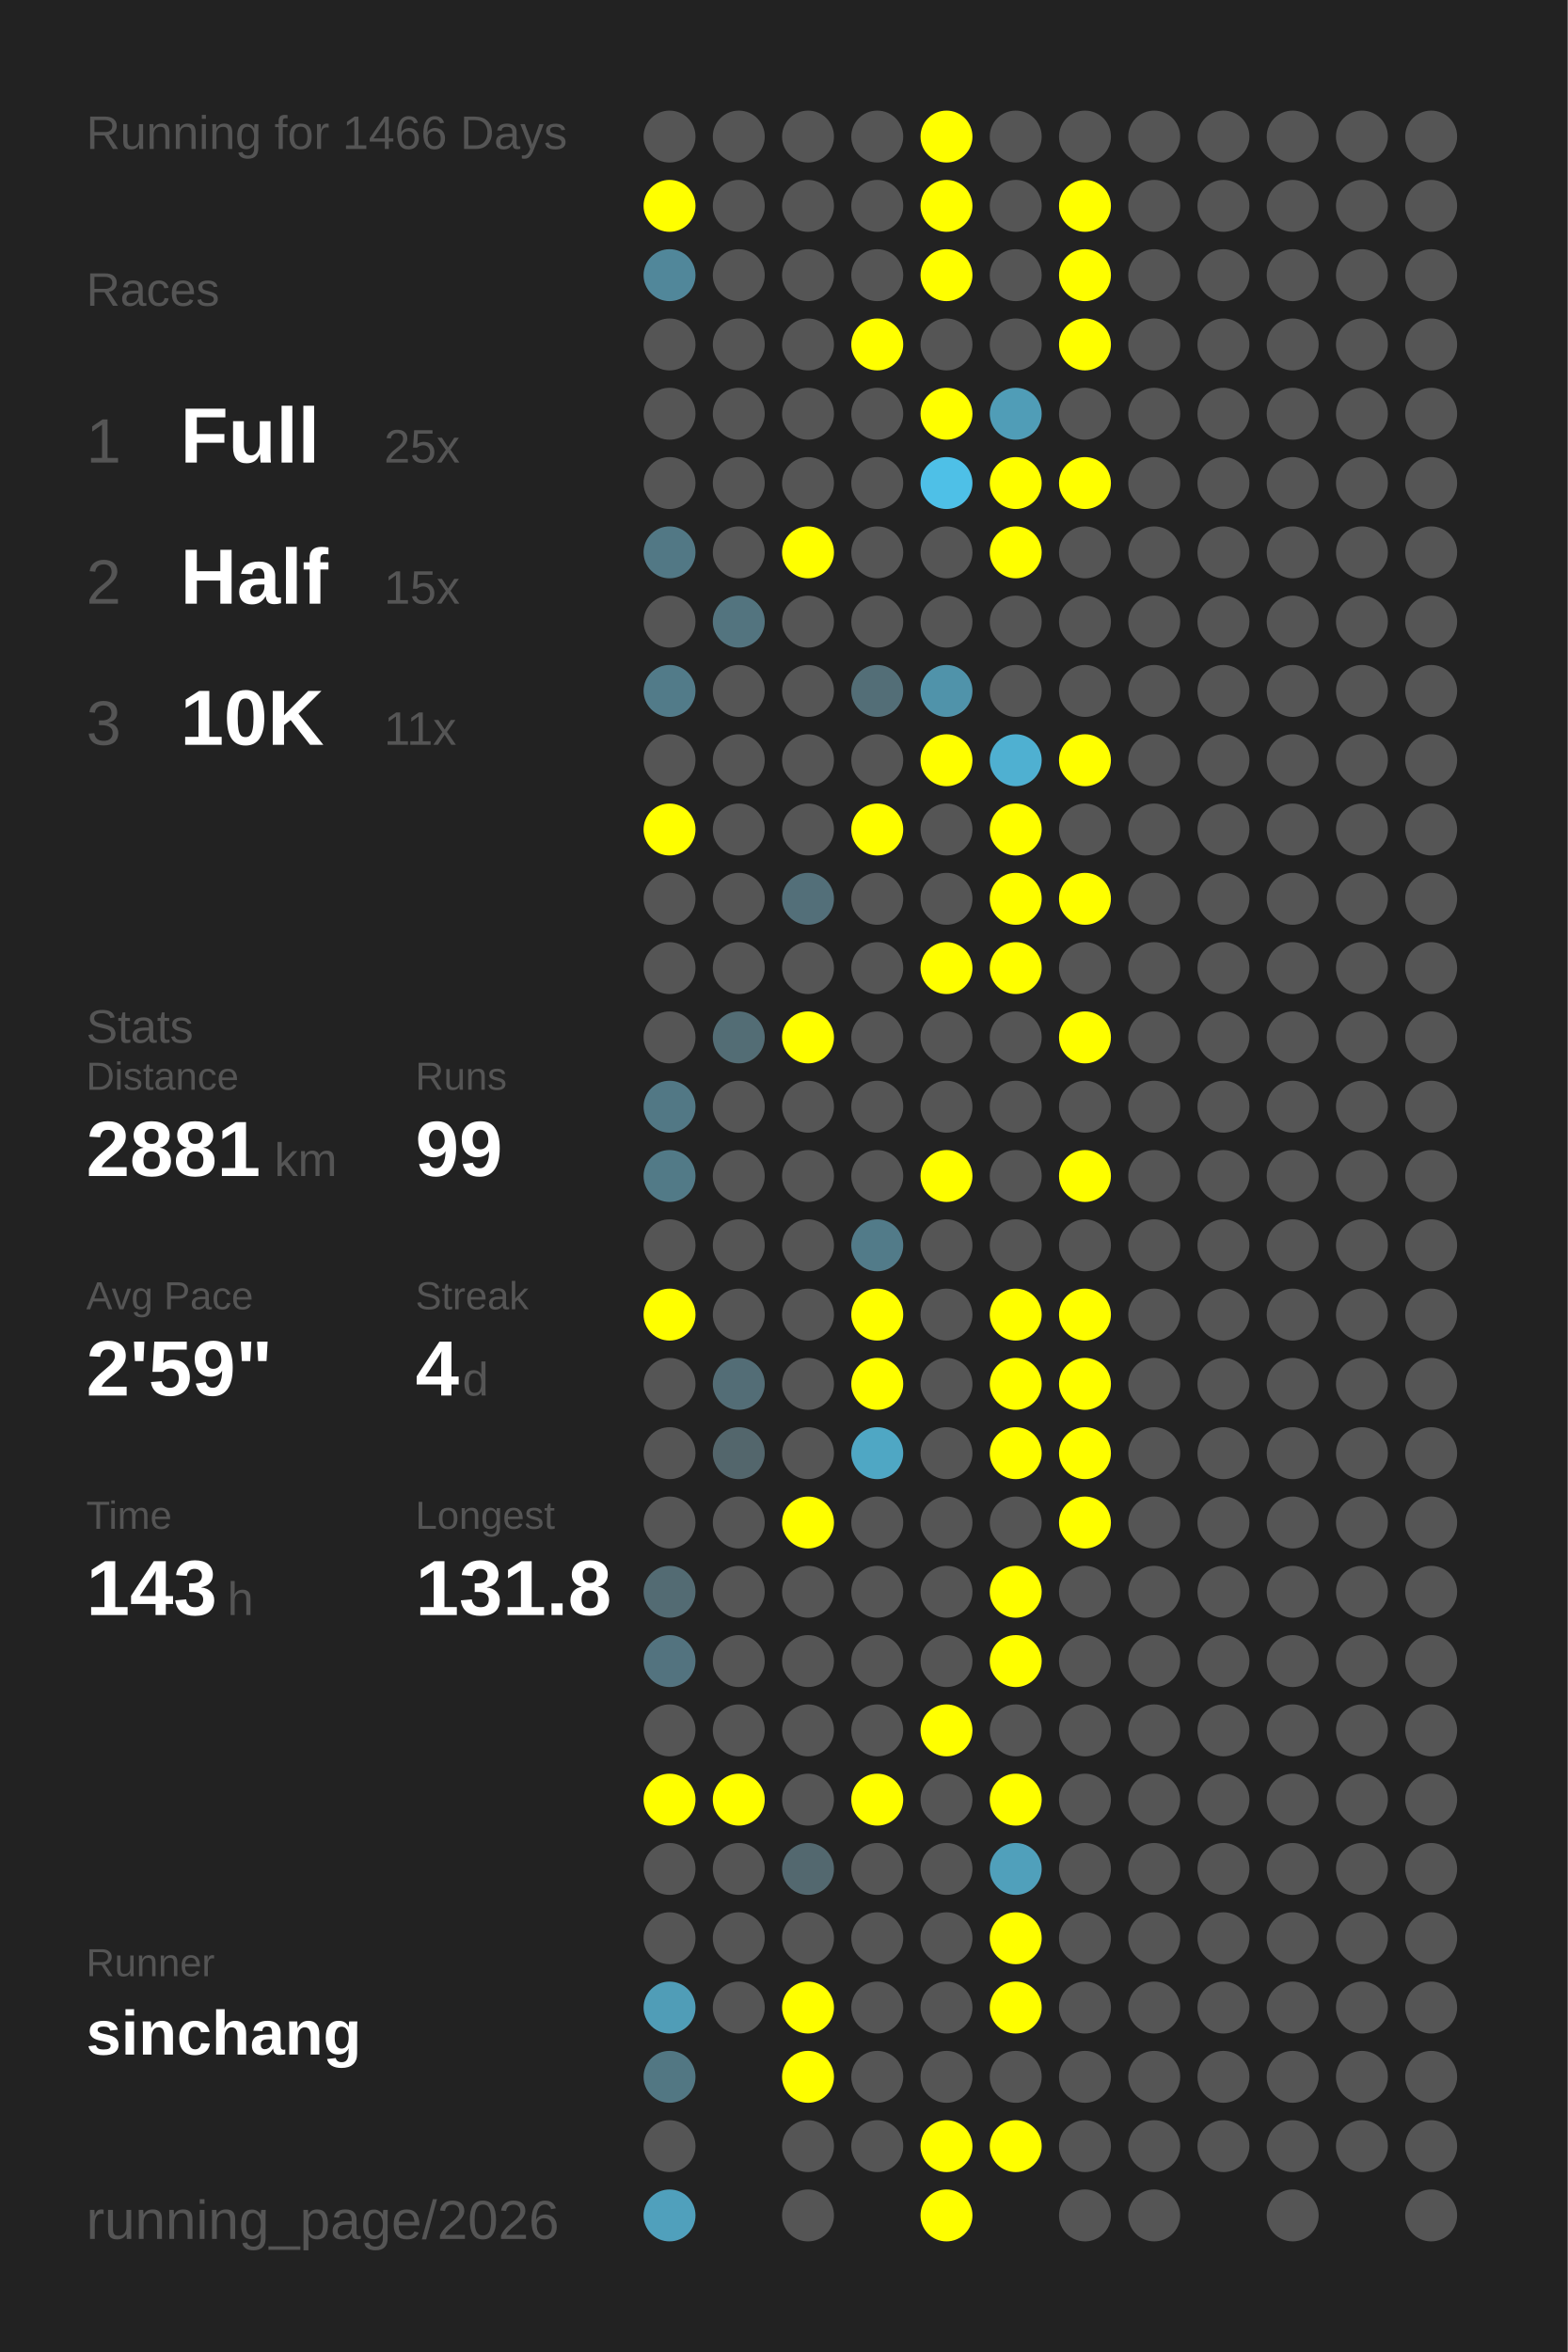
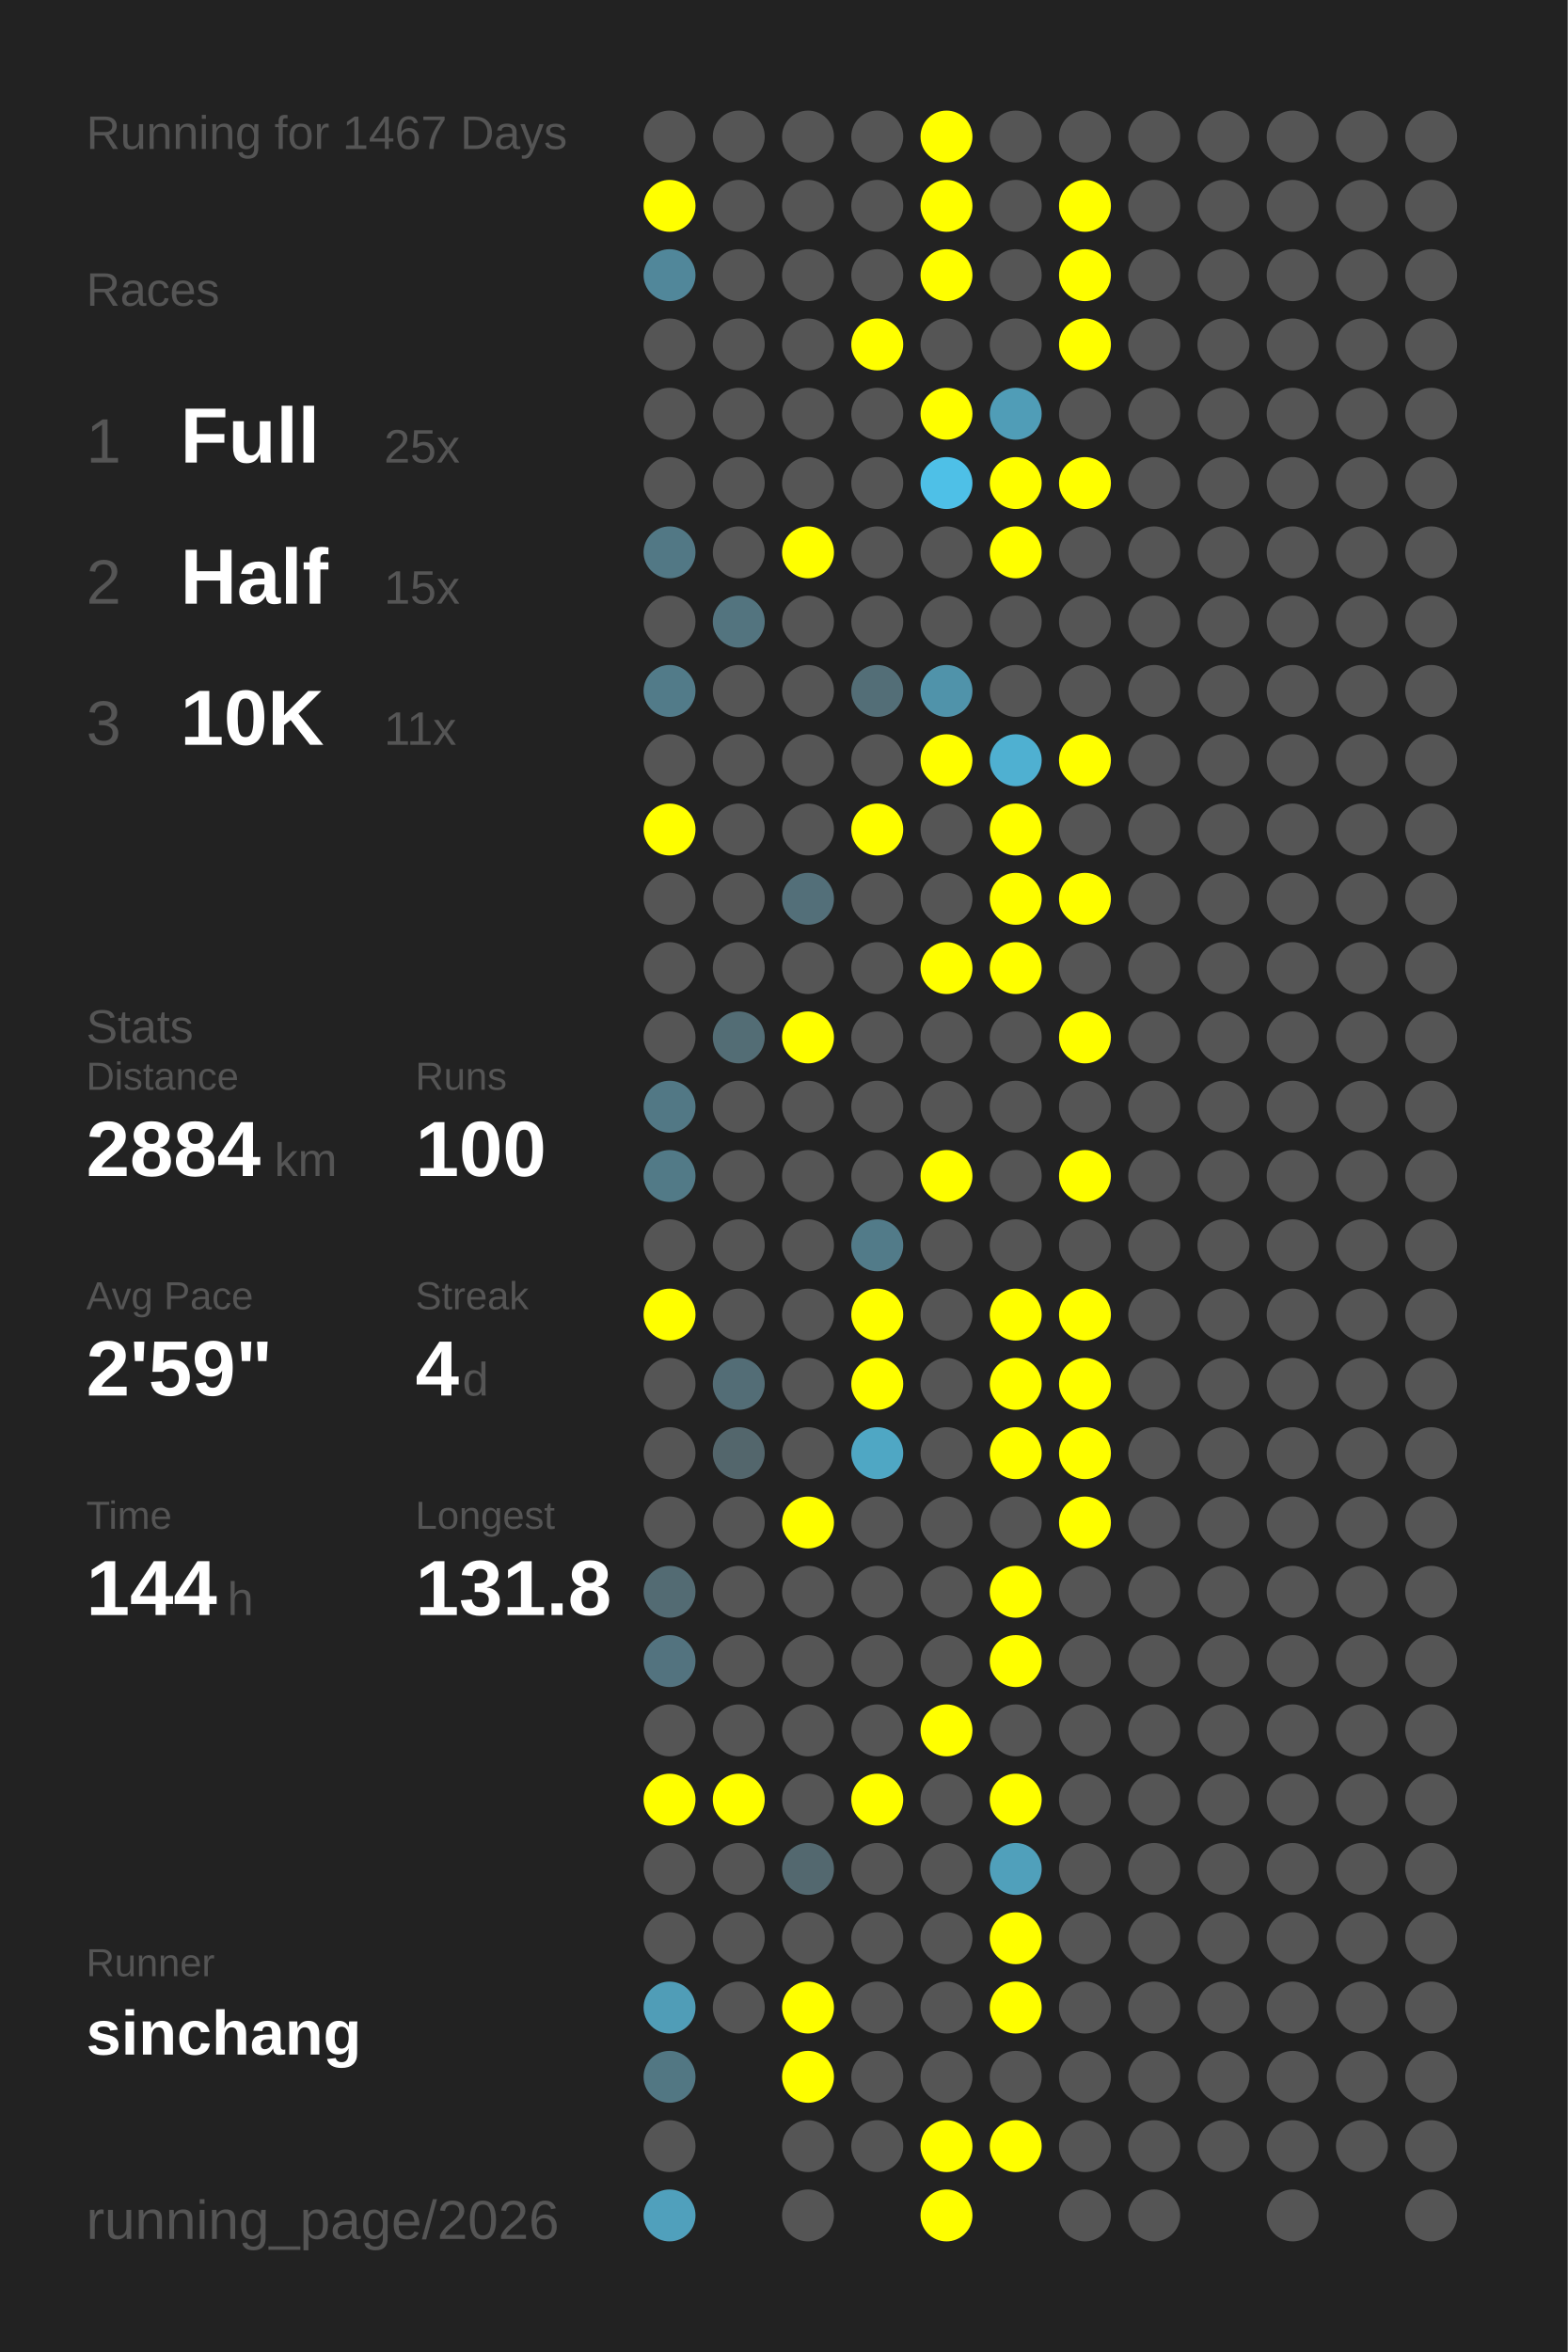
<svg xmlns="http://www.w3.org/2000/svg" baseProfile="full" height="300mm" version="1.1" viewBox="0,0,200,300" width="200mm">
  <defs />
  <rect fill="#222222" height="300" width="200" x="0" y="0" />
-   <text fill="#555555" style="font-size:6px; font-family:Arial;" x="11" y="19">Running for 1466 Days</text>
+   <text fill="#555555" style="font-size:6px; font-family:Arial;" x="11" y="19">Running for 1467 Days</text>
  <text fill="#555555" style="font-size:6px; font-family:Arial;" x="11" y="39">Races</text>
  <text fill="#555555" style="font-size:8px; font-family:Arial;" x="11" y="59">1</text>
  <text fill="#FFFFFF" style="font-size:10px; font-family:Arial; font-weight:bold;" x="23" y="59">Full</text>
  <text fill="#555555" style="font-size:6px; font-family:Arial;" x="49" y="59">25x</text>
  <text fill="#555555" style="font-size:8px; font-family:Arial;" x="11" y="77">2</text>
  <text fill="#FFFFFF" style="font-size:10px; font-family:Arial; font-weight:bold;" x="23" y="77">Half</text>
  <text fill="#555555" style="font-size:6px; font-family:Arial;" x="49" y="77">15x</text>
  <text fill="#555555" style="font-size:8px; font-family:Arial;" x="11" y="95">3</text>
  <text fill="#FFFFFF" style="font-size:10px; font-family:Arial; font-weight:bold;" x="23" y="95">10K</text>
  <text fill="#555555" style="font-size:6px; font-family:Arial;" x="49" y="95">11x</text>
  <text fill="#555555" style="font-size:6px; font-family:Arial;" x="11" y="133">Stats</text>
  <text fill="#555555" style="font-size:5px; font-family:Arial;" x="11" y="139">Distance</text>
-   <text fill="#FFFFFF" style="font-size:10px; font-family:Arial; font-weight:bold;" x="11" y="150">2881</text>
+   <text fill="#FFFFFF" style="font-size:10px; font-family:Arial; font-weight:bold;" x="11" y="150">2884</text>
  <text fill="#555555" style="font-size:6px; font-family:Arial;" x="35" y="150">km</text>
  <text fill="#555555" style="font-size:5px; font-family:Arial;" x="53" y="139">Runs</text>
-   <text fill="#FFFFFF" style="font-size:10px; font-family:Arial; font-weight:bold;" x="53" y="150">99</text>
+   <text fill="#FFFFFF" style="font-size:10px; font-family:Arial; font-weight:bold;" x="53" y="150">100</text>
  <text fill="#555555" style="font-size:5px; font-family:Arial;" x="11" y="167">Avg Pace</text>
  <text fill="#FFFFFF" style="font-size:10px; font-family:Arial; font-weight:bold;" x="11" y="178">2'59"</text>
  <text fill="#555555" style="font-size:5px; font-family:Arial;" x="53" y="167">Streak</text>
  <text fill="#FFFFFF" style="font-size:10px; font-family:Arial; font-weight:bold;" x="53" y="178">4</text>
  <text fill="#555555" style="font-size:6px; font-family:Arial;" x="59" y="178">d</text>
  <text fill="#555555" style="font-size:5px; font-family:Arial;" x="11" y="195">Time</text>
-   <text fill="#FFFFFF" style="font-size:10px; font-family:Arial; font-weight:bold;" x="11" y="206">143</text>
+   <text fill="#FFFFFF" style="font-size:10px; font-family:Arial; font-weight:bold;" x="11" y="206">144</text>
  <text fill="#555555" style="font-size:6px; font-family:Arial;" x="29" y="206">h</text>
  <text fill="#555555" style="font-size:5px; font-family:Arial;" x="53" y="195">Longest</text>
  <text fill="#FFFFFF" style="font-size:10px; font-family:Arial; font-weight:bold;" x="53" y="206">131.8</text>
  <text fill="#555555" style="font-size:5px; font-family:Arial;" x="11" y="252.065">Runner</text>
  <text fill="#FFFFFF" style="font-size:8px; font-family:Arial; font-weight:bold;" x="11" y="262.065">sinchang</text>
  <text fill="#555555" style="font-size:7px; font-family:Arial;" x="11" y="285.581">running_page/2026</text>
  <circle cx="85.417" cy="17.419" fill="#555555" r="3.312" />
  <circle cx="85.417" cy="26.258" fill="#FFFF00" r="3.312" />
  <circle cx="85.417" cy="35.097" fill="#51879a" r="3.312" />
  <circle cx="85.417" cy="43.935" fill="#555555" r="3.312" />
  <circle cx="85.417" cy="52.774" fill="#555555" r="3.312" />
  <circle cx="85.417" cy="61.613" fill="#555555" r="3.312" />
  <circle cx="85.417" cy="70.452" fill="#527885" r="3.312" />
  <circle cx="85.417" cy="79.29" fill="#555555" r="3.312" />
  <circle cx="85.417" cy="88.129" fill="#527b89" r="3.312" />
  <circle cx="85.417" cy="96.968" fill="#555555" r="3.312" />
  <circle cx="85.417" cy="105.806" fill="#FFFF00" r="3.312" />
  <circle cx="85.417" cy="114.645" fill="#555555" r="3.312" />
  <circle cx="85.417" cy="123.484" fill="#555555" r="3.312" />
  <circle cx="85.417" cy="132.323" fill="#555555" r="3.312" />
  <circle cx="85.417" cy="141.161" fill="#527885" r="3.312" />
  <circle cx="85.417" cy="150" fill="#527a87" r="3.312" />
  <circle cx="85.417" cy="158.839" fill="#555555" r="3.312" />
  <circle cx="85.417" cy="167.677" fill="#FFFF00" r="3.312" />
  <circle cx="85.417" cy="176.516" fill="#555555" r="3.312" />
  <circle cx="85.417" cy="185.355" fill="#555555" r="3.312" />
  <circle cx="85.417" cy="194.194" fill="#555555" r="3.312" />
  <circle cx="85.417" cy="203.032" fill="#536b73" r="3.312" />
  <circle cx="85.417" cy="211.871" fill="#53737f" r="3.312" />
  <circle cx="85.417" cy="220.71" fill="#555555" r="3.312" />
  <circle cx="85.417" cy="229.548" fill="#FFFF00" r="3.312" />
  <circle cx="85.417" cy="238.387" fill="#555555" r="3.312" />
  <circle cx="85.417" cy="247.226" fill="#555555" r="3.312" />
  <circle cx="85.417" cy="256.065" fill="#509db7" r="3.312" />
  <circle cx="85.417" cy="264.903" fill="#527783" r="3.312" />
  <circle cx="85.417" cy="273.742" fill="#555555" r="3.312" />
  <circle cx="85.417" cy="282.581" fill="#50a0bc" r="3.312" />
  <circle cx="94.25" cy="17.419" fill="#555555" r="3.312" />
  <circle cx="94.25" cy="26.258" fill="#555555" r="3.312" />
  <circle cx="94.25" cy="35.097" fill="#555555" r="3.312" />
  <circle cx="94.25" cy="43.935" fill="#555555" r="3.312" />
  <circle cx="94.25" cy="52.774" fill="#555555" r="3.312" />
  <circle cx="94.25" cy="61.613" fill="#555555" r="3.312" />
  <circle cx="94.25" cy="70.452" fill="#555555" r="3.312" />
  <circle cx="94.25" cy="79.29" fill="#53747f" r="3.312" />
  <circle cx="94.25" cy="88.129" fill="#555555" r="3.312" />
  <circle cx="94.25" cy="96.968" fill="#555555" r="3.312" />
  <circle cx="94.25" cy="105.806" fill="#555555" r="3.312" />
  <circle cx="94.25" cy="114.645" fill="#555555" r="3.312" />
  <circle cx="94.25" cy="123.484" fill="#555555" r="3.312" />
  <circle cx="94.25" cy="132.323" fill="#536d75" r="3.312" />
  <circle cx="94.25" cy="141.161" fill="#555555" r="3.312" />
  <circle cx="94.25" cy="150" fill="#555555" r="3.312" />
  <circle cx="94.25" cy="158.839" fill="#555555" r="3.312" />
  <circle cx="94.25" cy="167.677" fill="#555555" r="3.312" />
  <circle cx="94.25" cy="176.516" fill="#536d76" r="3.312" />
  <circle cx="94.25" cy="185.355" fill="#53666c" r="3.312" />
  <circle cx="94.25" cy="194.194" fill="#555555" r="3.312" />
  <circle cx="94.25" cy="203.032" fill="#555555" r="3.312" />
  <circle cx="94.25" cy="211.871" fill="#555555" r="3.312" />
  <circle cx="94.25" cy="220.71" fill="#555555" r="3.312" />
  <circle cx="94.25" cy="229.548" fill="#FFFF00" r="3.312" />
  <circle cx="94.25" cy="238.387" fill="#555555" r="3.312" />
  <circle cx="94.25" cy="247.226" fill="#555555" r="3.312" />
  <circle cx="94.25" cy="256.065" fill="#555555" r="3.312" />
  <circle cx="103.083" cy="17.419" fill="#555555" r="3.312" />
  <circle cx="103.083" cy="26.258" fill="#555555" r="3.312" />
  <circle cx="103.083" cy="35.097" fill="#555555" r="3.312" />
  <circle cx="103.083" cy="43.935" fill="#555555" r="3.312" />
  <circle cx="103.083" cy="52.774" fill="#555555" r="3.312" />
  <circle cx="103.083" cy="61.613" fill="#555555" r="3.312" />
  <circle cx="103.083" cy="70.452" fill="#FFFF00" r="3.312" />
  <circle cx="103.083" cy="79.29" fill="#555555" r="3.312" />
  <circle cx="103.083" cy="88.129" fill="#555555" r="3.312" />
  <circle cx="103.083" cy="96.968" fill="#555555" r="3.312" />
  <circle cx="103.083" cy="105.806" fill="#555555" r="3.312" />
  <circle cx="103.083" cy="114.645" fill="#536f79" r="3.312" />
  <circle cx="103.083" cy="123.484" fill="#555555" r="3.312" />
  <circle cx="103.083" cy="132.323" fill="#FFFF00" r="3.312" />
  <circle cx="103.083" cy="141.161" fill="#555555" r="3.312" />
  <circle cx="103.083" cy="150" fill="#555555" r="3.312" />
  <circle cx="103.083" cy="158.839" fill="#555555" r="3.312" />
  <circle cx="103.083" cy="167.677" fill="#555555" r="3.312" />
  <circle cx="103.083" cy="176.516" fill="#555555" r="3.312" />
  <circle cx="103.083" cy="185.355" fill="#555555" r="3.312" />
  <circle cx="103.083" cy="194.194" fill="#FFFF00" r="3.312" />
  <circle cx="103.083" cy="203.032" fill="#555555" r="3.312" />
  <circle cx="103.083" cy="211.871" fill="#555555" r="3.312" />
  <circle cx="103.083" cy="220.71" fill="#555555" r="3.312" />
  <circle cx="103.083" cy="229.548" fill="#555555" r="3.312" />
  <circle cx="103.083" cy="238.387" fill="#53686f" r="3.312" />
  <circle cx="103.083" cy="247.226" fill="#555555" r="3.312" />
  <circle cx="103.083" cy="256.065" fill="#FFFF00" r="3.312" />
  <circle cx="103.083" cy="264.903" fill="#FFFF00" r="3.312" />
  <circle cx="103.083" cy="273.742" fill="#555555" r="3.312" />
  <circle cx="103.083" cy="282.581" fill="#555555" r="3.312" />
  <circle cx="111.917" cy="17.419" fill="#555555" r="3.312" />
  <circle cx="111.917" cy="26.258" fill="#555555" r="3.312" />
  <circle cx="111.917" cy="35.097" fill="#555555" r="3.312" />
  <circle cx="111.917" cy="43.935" fill="#FFFF00" r="3.312" />
  <circle cx="111.917" cy="52.774" fill="#555555" r="3.312" />
  <circle cx="111.917" cy="61.613" fill="#555555" r="3.312" />
  <circle cx="111.917" cy="70.452" fill="#555555" r="3.312" />
  <circle cx="111.917" cy="79.29" fill="#555555" r="3.312" />
  <circle cx="111.917" cy="88.129" fill="#536e77" r="3.312" />
  <circle cx="111.917" cy="96.968" fill="#555555" r="3.312" />
  <circle cx="111.917" cy="105.806" fill="#FFFF00" r="3.312" />
  <circle cx="111.917" cy="114.645" fill="#555555" r="3.312" />
  <circle cx="111.917" cy="123.484" fill="#555555" r="3.312" />
  <circle cx="111.917" cy="132.323" fill="#555555" r="3.312" />
  <circle cx="111.917" cy="141.161" fill="#555555" r="3.312" />
  <circle cx="111.917" cy="150" fill="#555555" r="3.312" />
  <circle cx="111.917" cy="158.839" fill="#527b89" r="3.312" />
  <circle cx="111.917" cy="167.677" fill="#FFFF00" r="3.312" />
  <circle cx="111.917" cy="176.516" fill="#FFFF00" r="3.312" />
  <circle cx="111.917" cy="185.355" fill="#4fa7c4" r="3.312" />
  <circle cx="111.917" cy="194.194" fill="#555555" r="3.312" />
  <circle cx="111.917" cy="203.032" fill="#555555" r="3.312" />
  <circle cx="111.917" cy="211.871" fill="#555555" r="3.312" />
  <circle cx="111.917" cy="220.71" fill="#555555" r="3.312" />
  <circle cx="111.917" cy="229.548" fill="#FFFF00" r="3.312" />
  <circle cx="111.917" cy="238.387" fill="#555555" r="3.312" />
  <circle cx="111.917" cy="247.226" fill="#555555" r="3.312" />
  <circle cx="111.917" cy="256.065" fill="#555555" r="3.312" />
  <circle cx="111.917" cy="264.903" fill="#555555" r="3.312" />
  <circle cx="111.917" cy="273.742" fill="#555555" r="3.312" />
  <circle cx="120.75" cy="17.419" fill="#FFFF00" r="3.312" />
  <circle cx="120.75" cy="26.258" fill="#FFFF00" r="3.312" />
  <circle cx="120.75" cy="35.097" fill="#FFFF00" r="3.312" />
  <circle cx="120.75" cy="43.935" fill="#555555" r="3.312" />
  <circle cx="120.75" cy="52.774" fill="#FFFF00" r="3.312" />
  <circle cx="120.75" cy="61.613" fill="#4ec0e7" r="3.312" />
  <circle cx="120.75" cy="70.452" fill="#555555" r="3.312" />
  <circle cx="120.75" cy="79.29" fill="#555555" r="3.312" />
  <circle cx="120.75" cy="88.129" fill="#5093aa" r="3.312" />
  <circle cx="120.75" cy="96.968" fill="#FFFF00" r="3.312" />
  <circle cx="120.75" cy="105.806" fill="#555555" r="3.312" />
  <circle cx="120.75" cy="114.645" fill="#555555" r="3.312" />
  <circle cx="120.75" cy="123.484" fill="#FFFF00" r="3.312" />
  <circle cx="120.75" cy="132.323" fill="#555555" r="3.312" />
  <circle cx="120.75" cy="141.161" fill="#555555" r="3.312" />
  <circle cx="120.75" cy="150" fill="#FFFF00" r="3.312" />
  <circle cx="120.75" cy="158.839" fill="#555555" r="3.312" />
  <circle cx="120.75" cy="167.677" fill="#555555" r="3.312" />
  <circle cx="120.75" cy="176.516" fill="#555555" r="3.312" />
  <circle cx="120.75" cy="185.355" fill="#555555" r="3.312" />
  <circle cx="120.75" cy="194.194" fill="#555555" r="3.312" />
  <circle cx="120.75" cy="203.032" fill="#555555" r="3.312" />
  <circle cx="120.75" cy="211.871" fill="#555555" r="3.312" />
  <circle cx="120.75" cy="220.71" fill="#FFFF00" r="3.312" />
  <circle cx="120.75" cy="229.548" fill="#555555" r="3.312" />
  <circle cx="120.75" cy="238.387" fill="#555555" r="3.312" />
  <circle cx="120.75" cy="247.226" fill="#555555" r="3.312" />
  <circle cx="120.75" cy="256.065" fill="#555555" r="3.312" />
  <circle cx="120.75" cy="264.903" fill="#555555" r="3.312" />
  <circle cx="120.75" cy="273.742" fill="#FFFF00" r="3.312" />
  <circle cx="120.75" cy="282.581" fill="#FFFF00" r="3.312" />
  <circle cx="129.583" cy="17.419" fill="#555555" r="3.312" />
  <circle cx="129.583" cy="26.258" fill="#555555" r="3.312" />
  <circle cx="129.583" cy="35.097" fill="#555555" r="3.312" />
  <circle cx="129.583" cy="43.935" fill="#555555" r="3.312" />
  <circle cx="129.583" cy="52.774" fill="#509db7" r="3.312" />
  <circle cx="129.583" cy="61.613" fill="#FFFF00" r="3.312" />
  <circle cx="129.583" cy="70.452" fill="#FFFF00" r="3.312" />
  <circle cx="129.583" cy="79.29" fill="#555555" r="3.312" />
  <circle cx="129.583" cy="88.129" fill="#555555" r="3.312" />
  <circle cx="129.583" cy="96.968" fill="#4fb0d1" r="3.312" />
  <circle cx="129.583" cy="105.806" fill="#FFFF00" r="3.312" />
  <circle cx="129.583" cy="114.645" fill="#FFFF00" r="3.312" />
  <circle cx="129.583" cy="123.484" fill="#FFFF00" r="3.312" />
  <circle cx="129.583" cy="132.323" fill="#555555" r="3.312" />
  <circle cx="129.583" cy="141.161" fill="#555555" r="3.312" />
  <circle cx="129.583" cy="150" fill="#555555" r="3.312" />
  <circle cx="129.583" cy="158.839" fill="#555555" r="3.312" />
  <circle cx="129.583" cy="167.677" fill="#FFFF00" r="3.312" />
  <circle cx="129.583" cy="176.516" fill="#FFFF00" r="3.312" />
  <circle cx="129.583" cy="185.355" fill="#FFFF00" r="3.312" />
  <circle cx="129.583" cy="194.194" fill="#555555" r="3.312" />
  <circle cx="129.583" cy="203.032" fill="#FFFF00" r="3.312" />
  <circle cx="129.583" cy="211.871" fill="#FFFF00" r="3.312" />
  <circle cx="129.583" cy="220.71" fill="#555555" r="3.312" />
  <circle cx="129.583" cy="229.548" fill="#FFFF00" r="3.312" />
  <circle cx="129.583" cy="238.387" fill="#50a0bb" r="3.312" />
  <circle cx="129.583" cy="247.226" fill="#FFFF00" r="3.312" />
  <circle cx="129.583" cy="256.065" fill="#FFFF00" r="3.312" />
  <circle cx="129.583" cy="264.903" fill="#555555" r="3.312" />
  <circle cx="129.583" cy="273.742" fill="#FFFF00" r="3.312" />
  <circle cx="138.417" cy="17.419" fill="#555555" r="3.312" />
  <circle cx="138.417" cy="26.258" fill="#FFFF00" r="3.312" />
  <circle cx="138.417" cy="35.097" fill="#FFFF00" r="3.312" />
  <circle cx="138.417" cy="43.935" fill="#FFFF00" r="3.312" />
  <circle cx="138.417" cy="52.774" fill="#555555" r="3.312" />
  <circle cx="138.417" cy="61.613" fill="#FFFF00" r="3.312" />
  <circle cx="138.417" cy="70.452" fill="#555555" r="3.312" />
  <circle cx="138.417" cy="79.29" fill="#555555" r="3.312" />
  <circle cx="138.417" cy="88.129" fill="#555555" r="3.312" />
  <circle cx="138.417" cy="96.968" fill="#FFFF00" r="3.312" />
  <circle cx="138.417" cy="105.806" fill="#555555" r="3.312" />
  <circle cx="138.417" cy="114.645" fill="#FFFF00" r="3.312" />
  <circle cx="138.417" cy="123.484" fill="#555555" r="3.312" />
  <circle cx="138.417" cy="132.323" fill="#FFFF00" r="3.312" />
  <circle cx="138.417" cy="141.161" fill="#555555" r="3.312" />
  <circle cx="138.417" cy="150" fill="#FFFF00" r="3.312" />
  <circle cx="138.417" cy="158.839" fill="#555555" r="3.312" />
  <circle cx="138.417" cy="167.677" fill="#FFFF00" r="3.312" />
  <circle cx="138.417" cy="176.516" fill="#FFFF00" r="3.312" />
  <circle cx="138.417" cy="185.355" fill="#FFFF00" r="3.312" />
  <circle cx="138.417" cy="194.194" fill="#FFFF00" r="3.312" />
  <circle cx="138.417" cy="203.032" fill="#555555" r="3.312" />
  <circle cx="138.417" cy="211.871" fill="#555555" r="3.312" />
  <circle cx="138.417" cy="220.71" fill="#555555" r="3.312" />
  <circle cx="138.417" cy="229.548" fill="#555555" r="3.312" />
  <circle cx="138.417" cy="238.387" fill="#555555" r="3.312" />
  <circle cx="138.417" cy="247.226" fill="#555555" r="3.312" />
  <circle cx="138.417" cy="256.065" fill="#555555" r="3.312" />
  <circle cx="138.417" cy="264.903" fill="#555555" r="3.312" />
  <circle cx="138.417" cy="273.742" fill="#555555" r="3.312" />
  <circle cx="138.417" cy="282.581" fill="#555555" r="3.312" />
  <circle cx="147.25" cy="17.419" fill="#555555" r="3.312" />
  <circle cx="147.25" cy="26.258" fill="#555555" r="3.312" />
  <circle cx="147.25" cy="35.097" fill="#555555" r="3.312" />
  <circle cx="147.25" cy="43.935" fill="#555555" r="3.312" />
  <circle cx="147.25" cy="52.774" fill="#555555" r="3.312" />
  <circle cx="147.25" cy="61.613" fill="#555555" r="3.312" />
  <circle cx="147.25" cy="70.452" fill="#555555" r="3.312" />
  <circle cx="147.25" cy="79.29" fill="#555555" r="3.312" />
  <circle cx="147.25" cy="88.129" fill="#555555" r="3.312" />
  <circle cx="147.25" cy="96.968" fill="#555555" r="3.312" />
  <circle cx="147.25" cy="105.806" fill="#555555" r="3.312" />
  <circle cx="147.25" cy="114.645" fill="#555555" r="3.312" />
  <circle cx="147.25" cy="123.484" fill="#555555" r="3.312" />
  <circle cx="147.25" cy="132.323" fill="#555555" r="3.312" />
  <circle cx="147.25" cy="141.161" fill="#555555" r="3.312" />
  <circle cx="147.25" cy="150" fill="#555555" r="3.312" />
  <circle cx="147.25" cy="158.839" fill="#555555" r="3.312" />
  <circle cx="147.25" cy="167.677" fill="#555555" r="3.312" />
  <circle cx="147.25" cy="176.516" fill="#555555" r="3.312" />
  <circle cx="147.25" cy="185.355" fill="#555555" r="3.312" />
  <circle cx="147.25" cy="194.194" fill="#555555" r="3.312" />
  <circle cx="147.25" cy="203.032" fill="#555555" r="3.312" />
  <circle cx="147.25" cy="211.871" fill="#555555" r="3.312" />
  <circle cx="147.25" cy="220.71" fill="#555555" r="3.312" />
  <circle cx="147.25" cy="229.548" fill="#555555" r="3.312" />
  <circle cx="147.25" cy="238.387" fill="#555555" r="3.312" />
  <circle cx="147.25" cy="247.226" fill="#555555" r="3.312" />
  <circle cx="147.25" cy="256.065" fill="#555555" r="3.312" />
  <circle cx="147.25" cy="264.903" fill="#555555" r="3.312" />
  <circle cx="147.25" cy="273.742" fill="#555555" r="3.312" />
  <circle cx="147.25" cy="282.581" fill="#555555" r="3.312" />
  <circle cx="156.083" cy="17.419" fill="#555555" r="3.312" />
  <circle cx="156.083" cy="26.258" fill="#555555" r="3.312" />
  <circle cx="156.083" cy="35.097" fill="#555555" r="3.312" />
  <circle cx="156.083" cy="43.935" fill="#555555" r="3.312" />
  <circle cx="156.083" cy="52.774" fill="#555555" r="3.312" />
  <circle cx="156.083" cy="61.613" fill="#555555" r="3.312" />
  <circle cx="156.083" cy="70.452" fill="#555555" r="3.312" />
  <circle cx="156.083" cy="79.29" fill="#555555" r="3.312" />
  <circle cx="156.083" cy="88.129" fill="#555555" r="3.312" />
  <circle cx="156.083" cy="96.968" fill="#555555" r="3.312" />
  <circle cx="156.083" cy="105.806" fill="#555555" r="3.312" />
  <circle cx="156.083" cy="114.645" fill="#555555" r="3.312" />
  <circle cx="156.083" cy="123.484" fill="#555555" r="3.312" />
  <circle cx="156.083" cy="132.323" fill="#555555" r="3.312" />
  <circle cx="156.083" cy="141.161" fill="#555555" r="3.312" />
  <circle cx="156.083" cy="150" fill="#555555" r="3.312" />
  <circle cx="156.083" cy="158.839" fill="#555555" r="3.312" />
  <circle cx="156.083" cy="167.677" fill="#555555" r="3.312" />
  <circle cx="156.083" cy="176.516" fill="#555555" r="3.312" />
  <circle cx="156.083" cy="185.355" fill="#555555" r="3.312" />
  <circle cx="156.083" cy="194.194" fill="#555555" r="3.312" />
  <circle cx="156.083" cy="203.032" fill="#555555" r="3.312" />
  <circle cx="156.083" cy="211.871" fill="#555555" r="3.312" />
  <circle cx="156.083" cy="220.71" fill="#555555" r="3.312" />
  <circle cx="156.083" cy="229.548" fill="#555555" r="3.312" />
  <circle cx="156.083" cy="238.387" fill="#555555" r="3.312" />
  <circle cx="156.083" cy="247.226" fill="#555555" r="3.312" />
  <circle cx="156.083" cy="256.065" fill="#555555" r="3.312" />
  <circle cx="156.083" cy="264.903" fill="#555555" r="3.312" />
  <circle cx="156.083" cy="273.742" fill="#555555" r="3.312" />
  <circle cx="164.917" cy="17.419" fill="#555555" r="3.312" />
  <circle cx="164.917" cy="26.258" fill="#555555" r="3.312" />
  <circle cx="164.917" cy="35.097" fill="#555555" r="3.312" />
  <circle cx="164.917" cy="43.935" fill="#555555" r="3.312" />
  <circle cx="164.917" cy="52.774" fill="#555555" r="3.312" />
  <circle cx="164.917" cy="61.613" fill="#555555" r="3.312" />
  <circle cx="164.917" cy="70.452" fill="#555555" r="3.312" />
  <circle cx="164.917" cy="79.29" fill="#555555" r="3.312" />
  <circle cx="164.917" cy="88.129" fill="#555555" r="3.312" />
  <circle cx="164.917" cy="96.968" fill="#555555" r="3.312" />
  <circle cx="164.917" cy="105.806" fill="#555555" r="3.312" />
  <circle cx="164.917" cy="114.645" fill="#555555" r="3.312" />
  <circle cx="164.917" cy="123.484" fill="#555555" r="3.312" />
  <circle cx="164.917" cy="132.323" fill="#555555" r="3.312" />
  <circle cx="164.917" cy="141.161" fill="#555555" r="3.312" />
  <circle cx="164.917" cy="150" fill="#555555" r="3.312" />
  <circle cx="164.917" cy="158.839" fill="#555555" r="3.312" />
  <circle cx="164.917" cy="167.677" fill="#555555" r="3.312" />
  <circle cx="164.917" cy="176.516" fill="#555555" r="3.312" />
  <circle cx="164.917" cy="185.355" fill="#555555" r="3.312" />
  <circle cx="164.917" cy="194.194" fill="#555555" r="3.312" />
  <circle cx="164.917" cy="203.032" fill="#555555" r="3.312" />
  <circle cx="164.917" cy="211.871" fill="#555555" r="3.312" />
  <circle cx="164.917" cy="220.71" fill="#555555" r="3.312" />
  <circle cx="164.917" cy="229.548" fill="#555555" r="3.312" />
  <circle cx="164.917" cy="238.387" fill="#555555" r="3.312" />
  <circle cx="164.917" cy="247.226" fill="#555555" r="3.312" />
  <circle cx="164.917" cy="256.065" fill="#555555" r="3.312" />
  <circle cx="164.917" cy="264.903" fill="#555555" r="3.312" />
  <circle cx="164.917" cy="273.742" fill="#555555" r="3.312" />
  <circle cx="164.917" cy="282.581" fill="#555555" r="3.312" />
  <circle cx="173.75" cy="17.419" fill="#555555" r="3.312" />
  <circle cx="173.75" cy="26.258" fill="#555555" r="3.312" />
  <circle cx="173.75" cy="35.097" fill="#555555" r="3.312" />
  <circle cx="173.75" cy="43.935" fill="#555555" r="3.312" />
  <circle cx="173.75" cy="52.774" fill="#555555" r="3.312" />
  <circle cx="173.75" cy="61.613" fill="#555555" r="3.312" />
  <circle cx="173.75" cy="70.452" fill="#555555" r="3.312" />
  <circle cx="173.75" cy="79.29" fill="#555555" r="3.312" />
  <circle cx="173.75" cy="88.129" fill="#555555" r="3.312" />
  <circle cx="173.75" cy="96.968" fill="#555555" r="3.312" />
  <circle cx="173.75" cy="105.806" fill="#555555" r="3.312" />
  <circle cx="173.75" cy="114.645" fill="#555555" r="3.312" />
  <circle cx="173.75" cy="123.484" fill="#555555" r="3.312" />
  <circle cx="173.75" cy="132.323" fill="#555555" r="3.312" />
  <circle cx="173.75" cy="141.161" fill="#555555" r="3.312" />
  <circle cx="173.75" cy="150" fill="#555555" r="3.312" />
  <circle cx="173.75" cy="158.839" fill="#555555" r="3.312" />
  <circle cx="173.75" cy="167.677" fill="#555555" r="3.312" />
  <circle cx="173.75" cy="176.516" fill="#555555" r="3.312" />
  <circle cx="173.75" cy="185.355" fill="#555555" r="3.312" />
  <circle cx="173.75" cy="194.194" fill="#555555" r="3.312" />
  <circle cx="173.75" cy="203.032" fill="#555555" r="3.312" />
  <circle cx="173.75" cy="211.871" fill="#555555" r="3.312" />
  <circle cx="173.75" cy="220.71" fill="#555555" r="3.312" />
  <circle cx="173.75" cy="229.548" fill="#555555" r="3.312" />
  <circle cx="173.75" cy="238.387" fill="#555555" r="3.312" />
  <circle cx="173.75" cy="247.226" fill="#555555" r="3.312" />
  <circle cx="173.75" cy="256.065" fill="#555555" r="3.312" />
  <circle cx="173.75" cy="264.903" fill="#555555" r="3.312" />
  <circle cx="173.75" cy="273.742" fill="#555555" r="3.312" />
  <circle cx="182.583" cy="17.419" fill="#555555" r="3.312" />
  <circle cx="182.583" cy="26.258" fill="#555555" r="3.312" />
  <circle cx="182.583" cy="35.097" fill="#555555" r="3.312" />
  <circle cx="182.583" cy="43.935" fill="#555555" r="3.312" />
  <circle cx="182.583" cy="52.774" fill="#555555" r="3.312" />
  <circle cx="182.583" cy="61.613" fill="#555555" r="3.312" />
  <circle cx="182.583" cy="70.452" fill="#555555" r="3.312" />
  <circle cx="182.583" cy="79.29" fill="#555555" r="3.312" />
  <circle cx="182.583" cy="88.129" fill="#555555" r="3.312" />
  <circle cx="182.583" cy="96.968" fill="#555555" r="3.312" />
  <circle cx="182.583" cy="105.806" fill="#555555" r="3.312" />
  <circle cx="182.583" cy="114.645" fill="#555555" r="3.312" />
  <circle cx="182.583" cy="123.484" fill="#555555" r="3.312" />
  <circle cx="182.583" cy="132.323" fill="#555555" r="3.312" />
  <circle cx="182.583" cy="141.161" fill="#555555" r="3.312" />
  <circle cx="182.583" cy="150" fill="#555555" r="3.312" />
  <circle cx="182.583" cy="158.839" fill="#555555" r="3.312" />
  <circle cx="182.583" cy="167.677" fill="#555555" r="3.312" />
  <circle cx="182.583" cy="176.516" fill="#555555" r="3.312" />
  <circle cx="182.583" cy="185.355" fill="#555555" r="3.312" />
  <circle cx="182.583" cy="194.194" fill="#555555" r="3.312" />
  <circle cx="182.583" cy="203.032" fill="#555555" r="3.312" />
  <circle cx="182.583" cy="211.871" fill="#555555" r="3.312" />
  <circle cx="182.583" cy="220.71" fill="#555555" r="3.312" />
  <circle cx="182.583" cy="229.548" fill="#555555" r="3.312" />
  <circle cx="182.583" cy="238.387" fill="#555555" r="3.312" />
  <circle cx="182.583" cy="247.226" fill="#555555" r="3.312" />
  <circle cx="182.583" cy="256.065" fill="#555555" r="3.312" />
  <circle cx="182.583" cy="264.903" fill="#555555" r="3.312" />
  <circle cx="182.583" cy="273.742" fill="#555555" r="3.312" />
  <circle cx="182.583" cy="282.581" fill="#555555" r="3.312" />
</svg>
